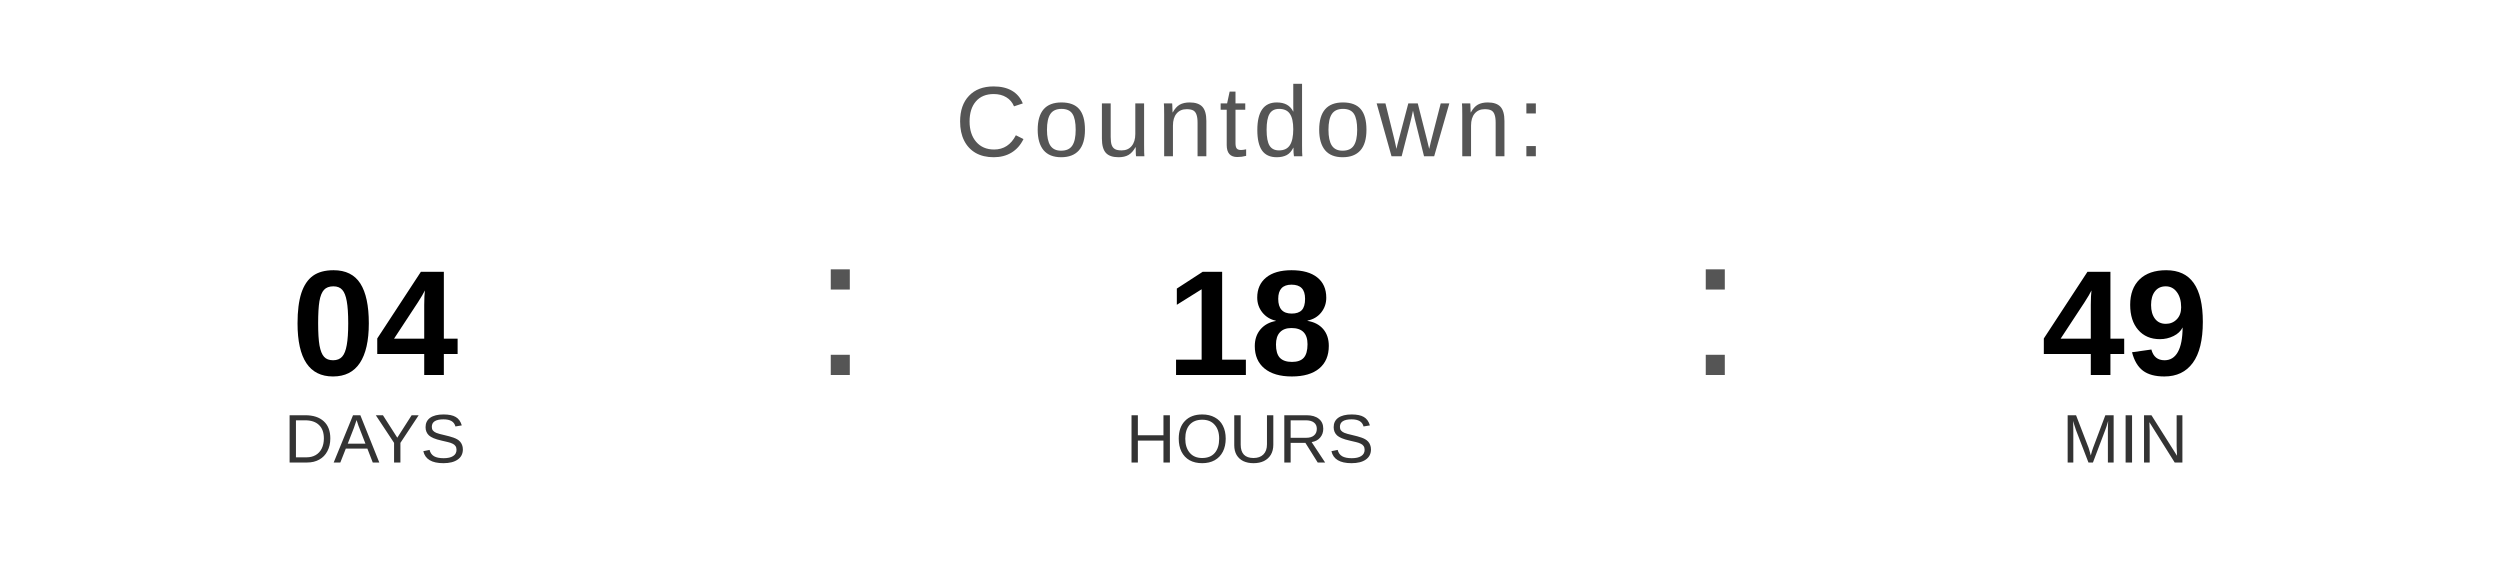
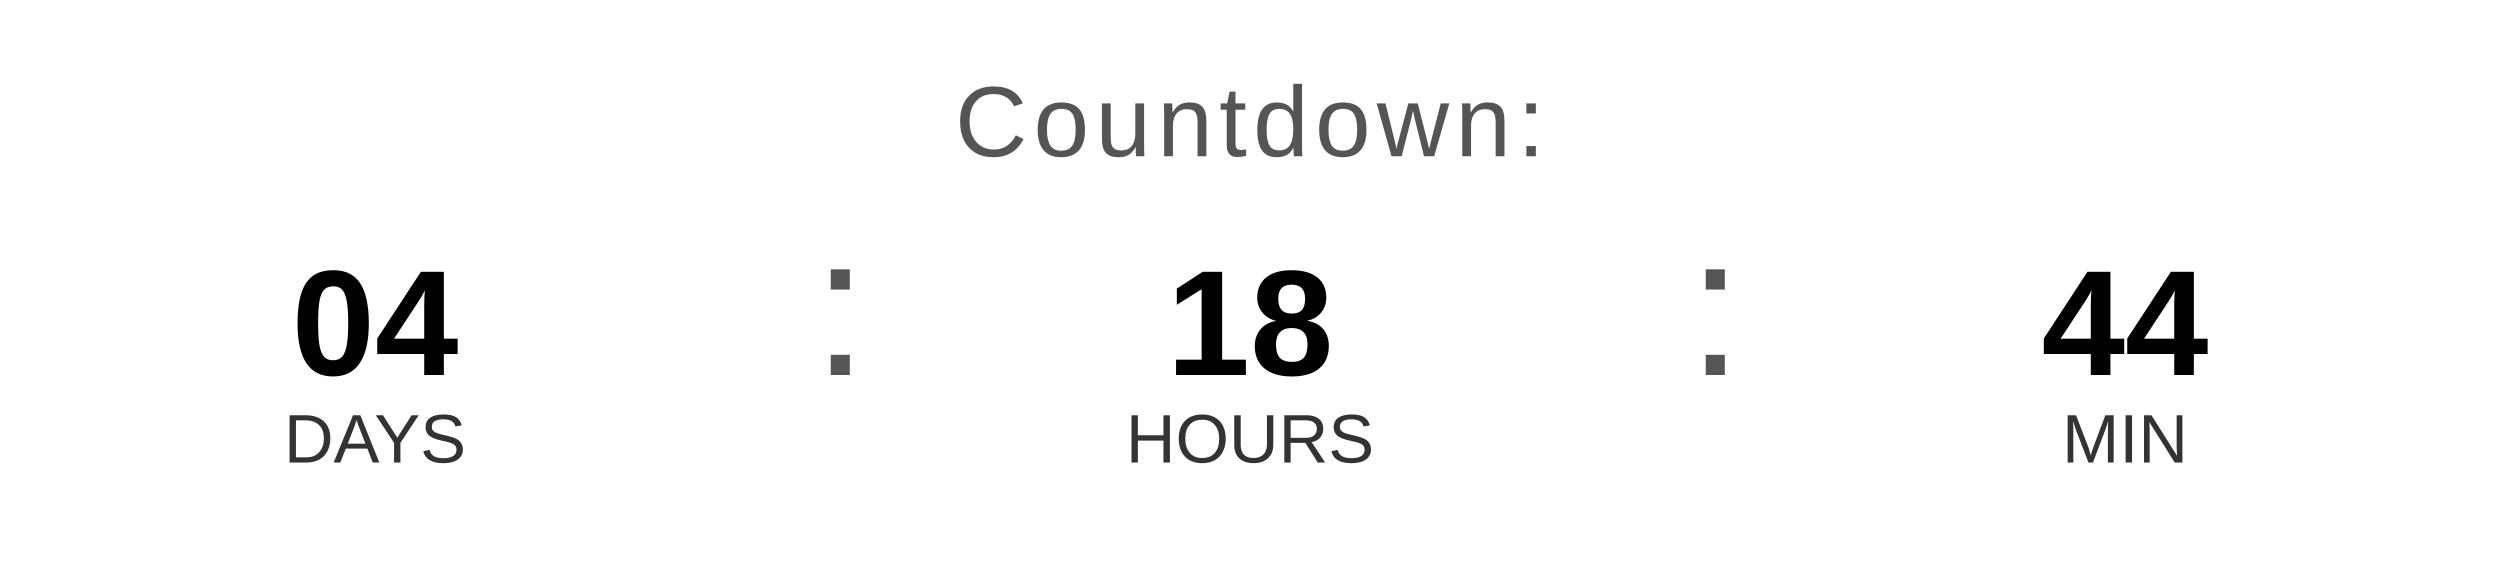
<svg xmlns="http://www.w3.org/2000/svg" width="400" height="90" viewBox="0 0 400 90">
  <text x="200" y="25" font-family="Arial, Helvetica, sans-serif" font-size="16" fill="#555555" text-anchor="middle" letter-spacing="1">
    Countdown:
  </text>
  <text x="60" y="60" font-family="Arial, Helvetica, sans-serif" font-size="24" font-weight="bold" fill="#000000" text-anchor="middle">04</text>
  <text x="60" y="74" font-family="Arial, Helvetica, sans-serif" font-size="11" fill="#333333" text-anchor="middle">DAYS</text>
  <text x="130" y="60" font-family="Arial, sans-serif" font-size="32" fill="#555555">:</text>
  <text x="200" y="60" font-family="Arial, Helvetica, sans-serif" font-size="24" font-weight="bold" fill="#000000" text-anchor="middle">18</text>
  <text x="200" y="74" font-family="Arial, Helvetica, sans-serif" font-size="11" fill="#333333" text-anchor="middle">HOURS</text>
  <text x="270" y="60" font-family="Arial, sans-serif" font-size="32" fill="#555555">:</text>
-   <text x="340" y="60" font-family="Arial, Helvetica, sans-serif" font-size="24" font-weight="bold" fill="#000000" text-anchor="middle">49</text>
+   <text x="340" y="60" font-family="Arial, Helvetica, sans-serif" font-size="24" font-weight="bold" fill="#000000" text-anchor="middle">44</text>
  <text x="340" y="74" font-family="Arial, Helvetica, sans-serif" font-size="11" fill="#333333" text-anchor="middle">MIN</text>
</svg>
